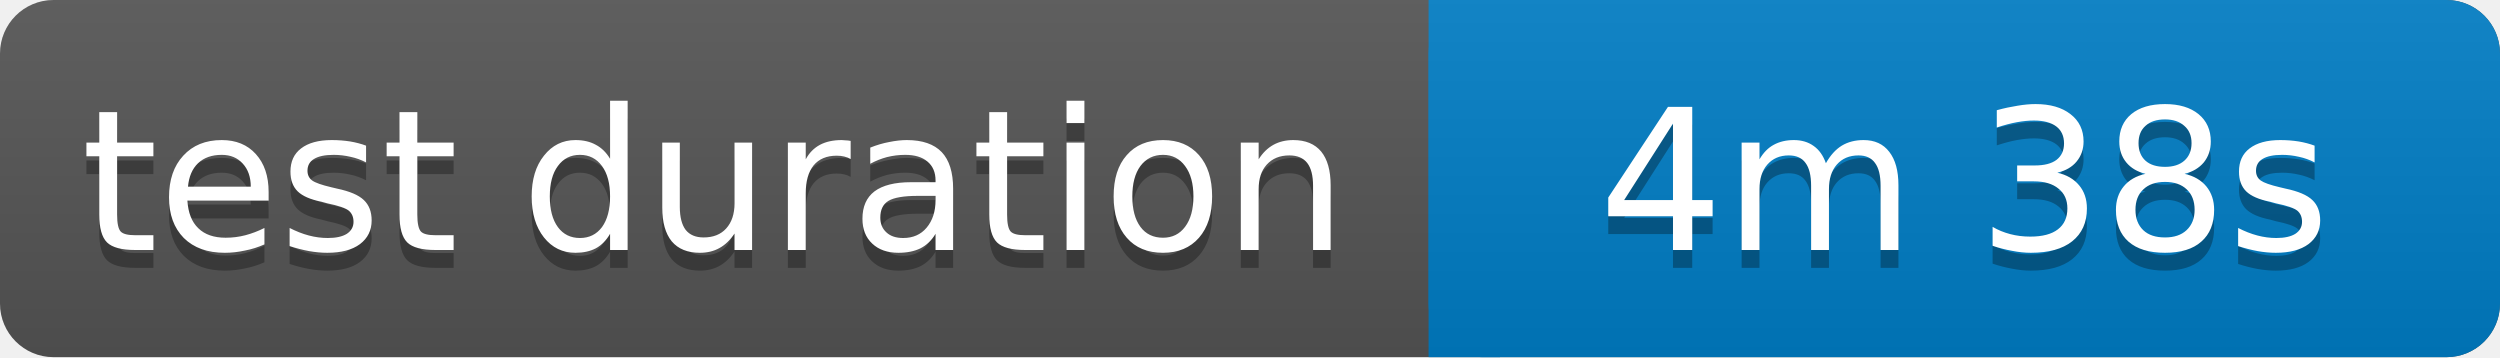
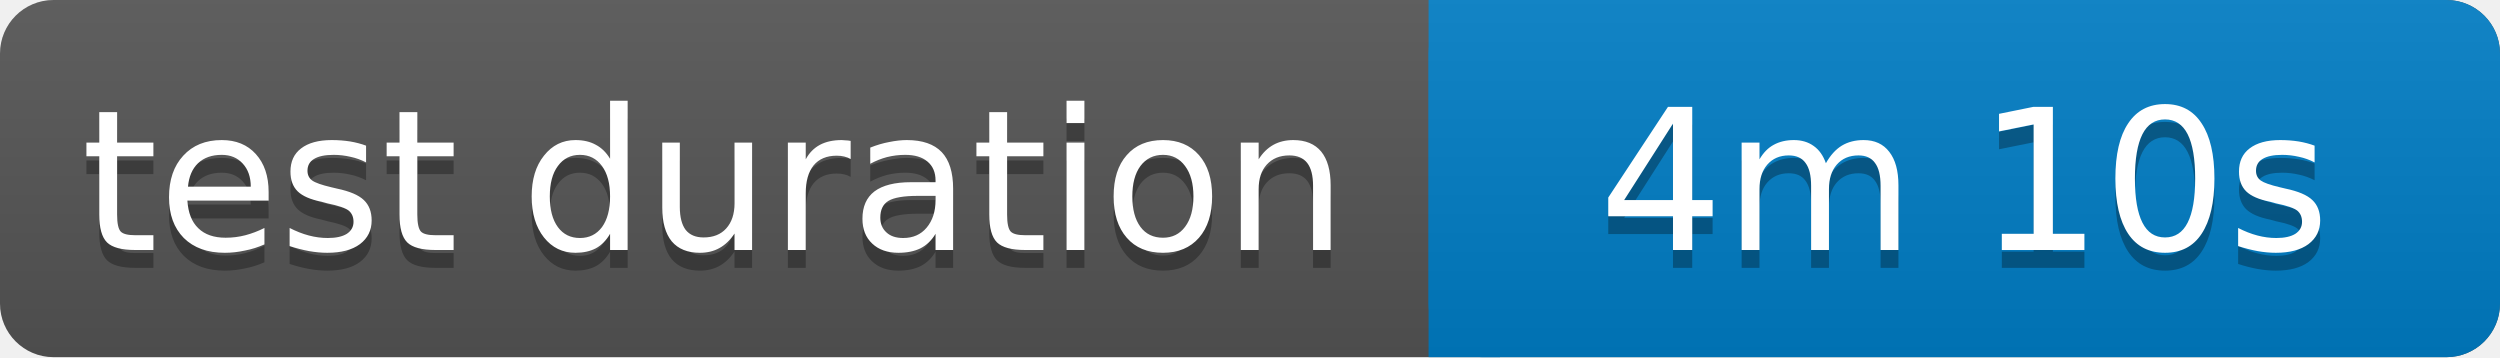
<svg xmlns="http://www.w3.org/2000/svg" width="140" height="20">
  <linearGradient id="b" x2="0" y2="100%">
    <stop offset="0" stop-color="#bbb" stop-opacity=".1" />
    <stop offset="1" stop-opacity=".1" />
  </linearGradient>
  <rect rx="3" width="140" height="20" fill="#555" />
  <rect rx="3" x="80" width="60" height="20" fill="#007ec6" />
  <path fill="#007ec6" d="M80 0h4v20h-4z" />
  <rect rx="3" width="140" height="20" fill="url(#b)" />
  <g fill="#fff" text-anchor="middle" font-family="Verdana,Geneva,DejaVu Sans,sans-serif" font-size="11">
    <text x="40" y="15" fill="#010101" fill-opacity=".3">test duration</text>
    <text x="40" y="14">test duration</text>
-     <text x="110" y="15" fill="#010101" fill-opacity=".3">4m 38s</text>
-     <text x="110" y="14">4m 38s</text>
+     <text x="110" y="15" fill="#010101" fill-opacity=".3">4m 10s</text>
+     <text x="110" y="14">4m 10s</text>
  </g>
</svg>
